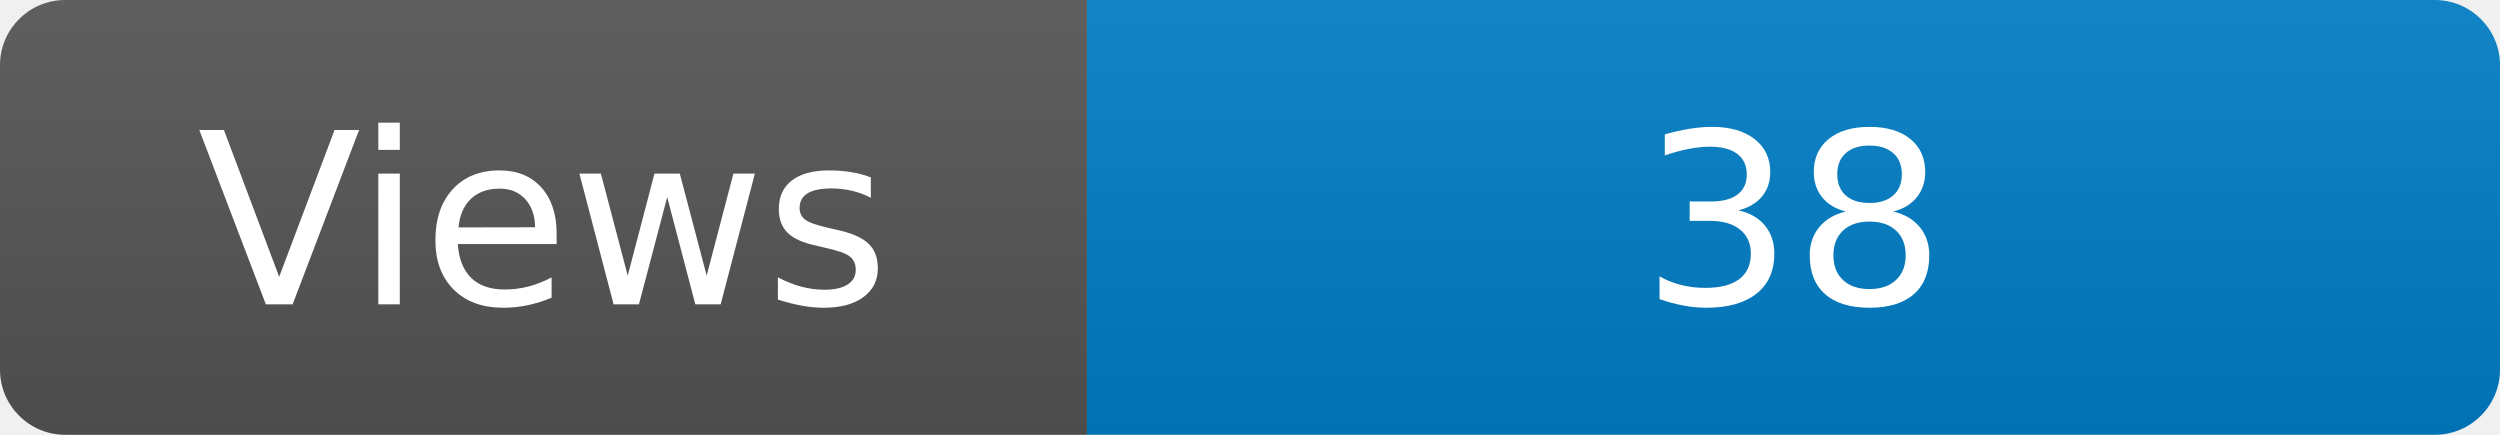
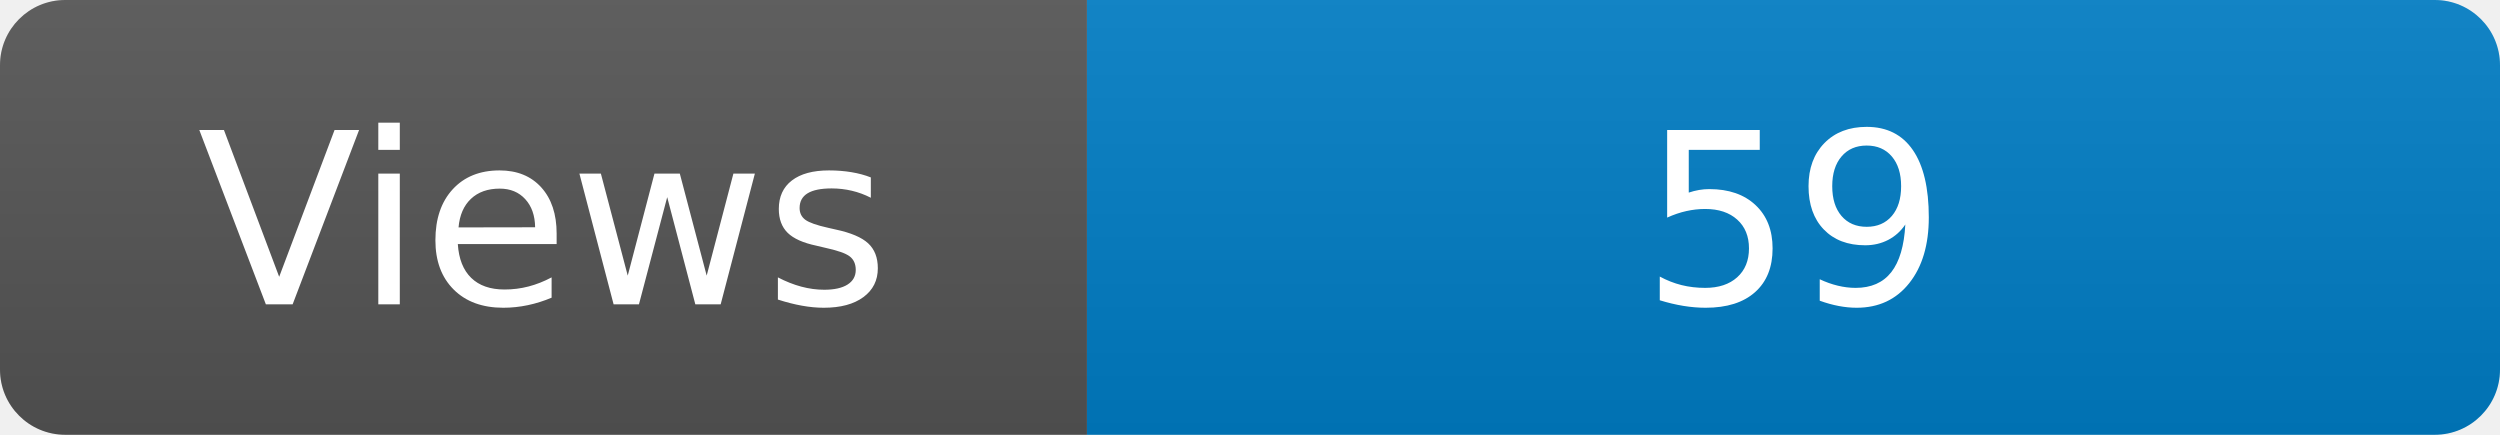
<svg xmlns="http://www.w3.org/2000/svg" width="115" height="20" role="img" aria-label="Maintained?: yes">
  <linearGradient id="s" x2="0" y2="100%">
    <stop offset="0" stop-color="#bbb" stop-opacity=".1" />
    <stop offset="1" stop-opacity=".1" />
  </linearGradient>
  <clipPath id="r">
    <rect width="115" height="20" rx="3" fill="#fff" />
  </clipPath>
  <g clip-path="url(#r)">
    <rect width="50" height="20" fill="#555" />
    <rect x="50" width="160" height="20" fill="#007ec6" />
    <rect width="115" height="20" fill="url(#s)" />
  </g>
  <g fill="#fff" text-anchor="middle" font-family="Verdana,Geneva,DejaVu Sans,sans-serif" font-size="110">
    <text x="250" y="140" transform="scale(.1)" fill="#fff">Views</text>
-     <text x="825" y="140" transform="scale(.1)" fill="#fff">38</text>
+     <text x="825" y="140" transform="scale(.1)" fill="#fff">59</text>
  </g>
</svg>
